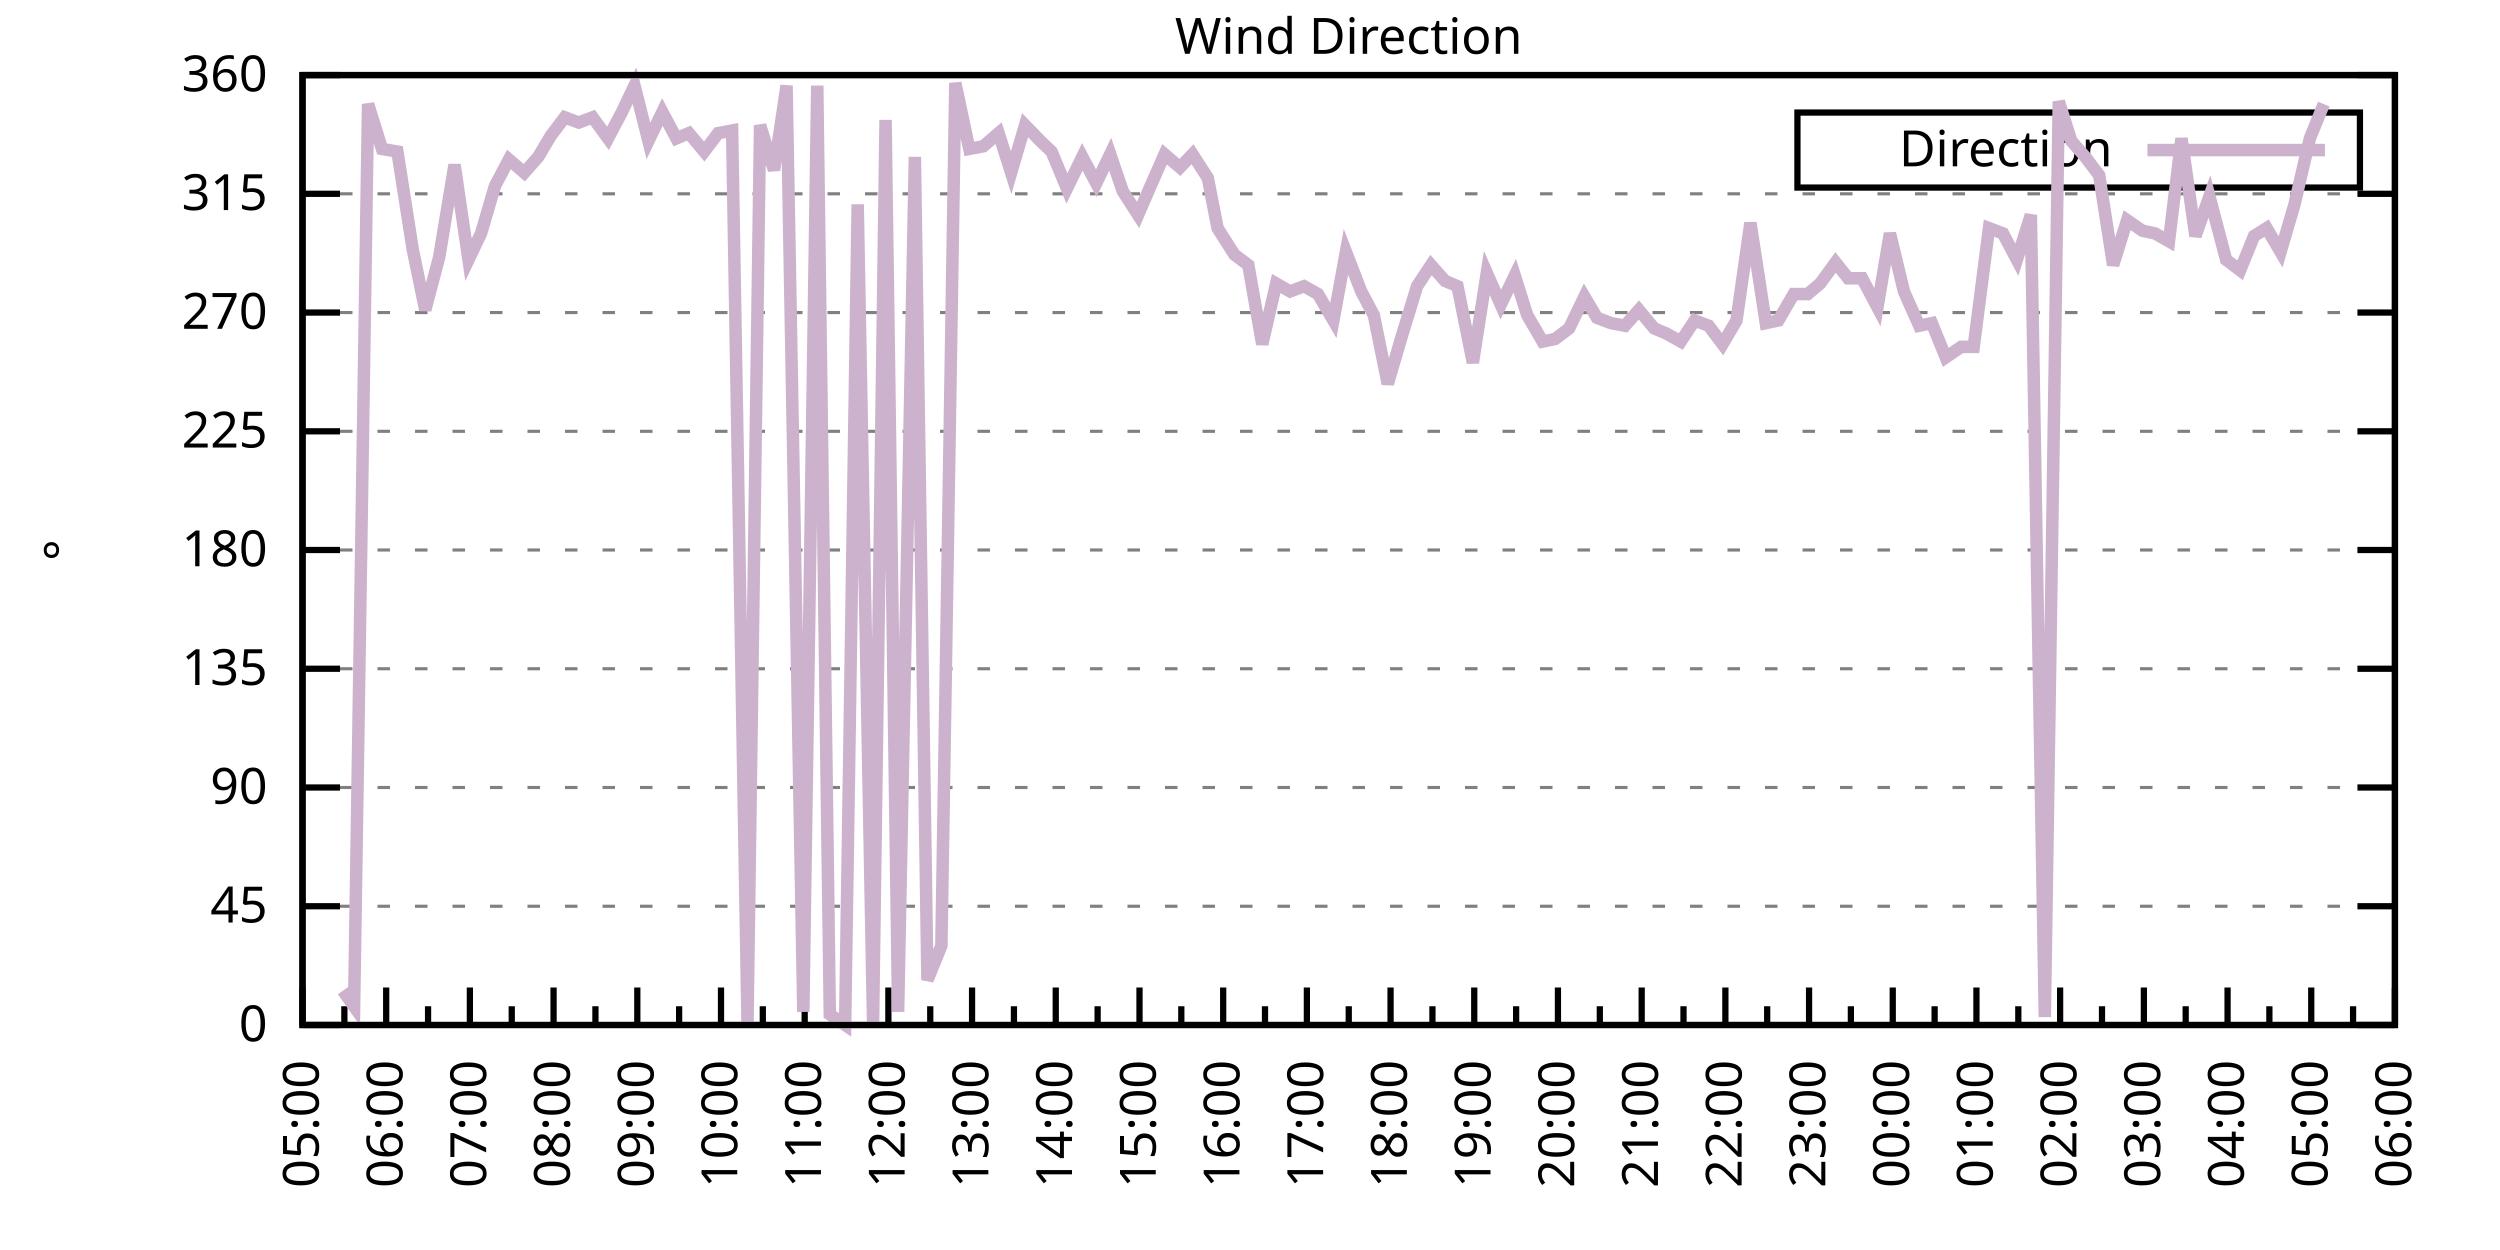
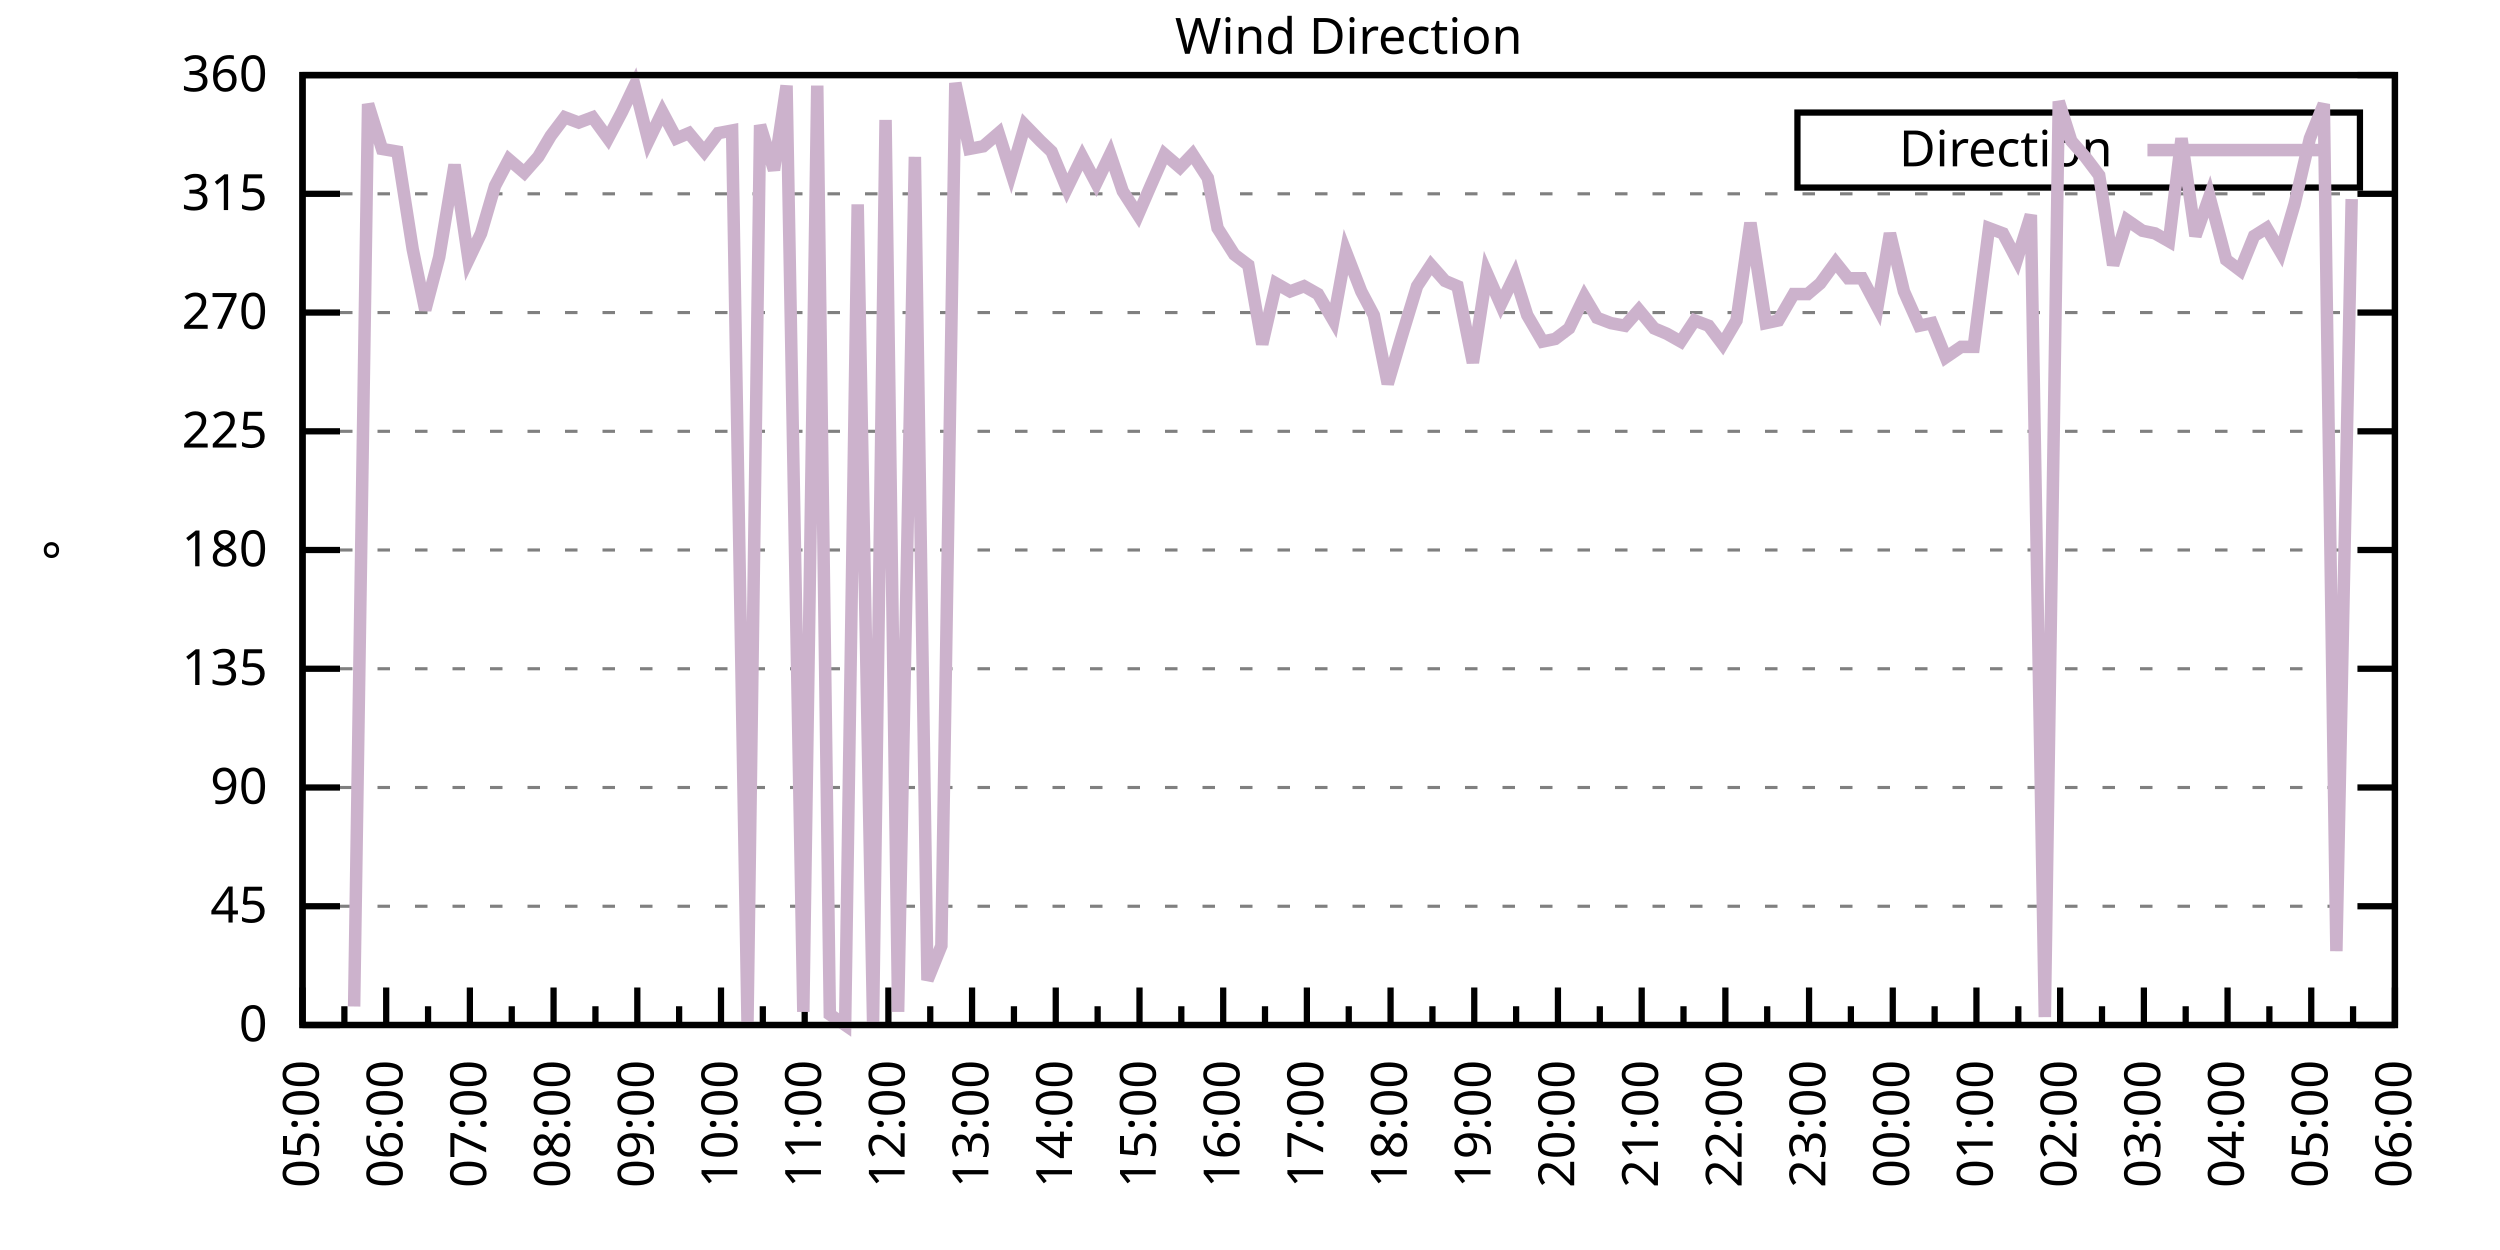
<svg xmlns="http://www.w3.org/2000/svg" xmlns:xlink="http://www.w3.org/1999/xlink" width="400" height="200" viewBox="0 0 400 200">
  <g id="gnuplot_canvas">
    <rect x="0" y="0" width="400" height="200" fill="none" />
    <defs>
      <circle id="gpDot" r="0.5" stroke-width="0.5" stroke="currentColor" />
      <path id="gpPt0" stroke-width="0.333" stroke="currentColor" d="M-1,0 h2 M0,-1 v2" />
      <path id="gpPt1" stroke-width="0.333" stroke="currentColor" d="M-1,-1 L1,1 M1,-1 L-1,1" />
      <path id="gpPt2" stroke-width="0.333" stroke="currentColor" d="M-1,0 L1,0 M0,-1 L0,1 M-1,-1 L1,1 M-1,1 L1,-1" />
      <rect id="gpPt3" stroke-width="0.333" stroke="currentColor" x="-1" y="-1" width="2" height="2" />
      <rect id="gpPt4" stroke-width="0.333" stroke="currentColor" fill="currentColor" x="-1" y="-1" width="2" height="2" />
      <circle id="gpPt5" stroke-width="0.333" stroke="currentColor" cx="0" cy="0" r="1" />
      <use xlink:href="#gpPt5" id="gpPt6" fill="currentColor" stroke="none" />
      <path id="gpPt7" stroke-width="0.333" stroke="currentColor" d="M0,-1.33 L-1.33,0.67 L1.33,0.67 z" />
      <use xlink:href="#gpPt7" id="gpPt8" fill="currentColor" stroke="none" />
      <use xlink:href="#gpPt7" id="gpPt9" stroke="currentColor" transform="rotate(180)" />
      <use xlink:href="#gpPt9" id="gpPt10" fill="currentColor" stroke="none" />
      <use xlink:href="#gpPt3" id="gpPt11" stroke="currentColor" transform="rotate(45)" />
      <use xlink:href="#gpPt11" id="gpPt12" fill="currentColor" stroke="none" />
      <path id="gpPt13" stroke-width="0.333" stroke="currentColor" d="M0,1.330 L1.265,0.411 L0.782,-1.067 L-0.782,-1.076 L-1.265,0.411 z" />
      <use xlink:href="#gpPt13" id="gpPt14" fill="currentColor" stroke="none" />
      <filter id="textbox" filterUnits="objectBoundingBox" x="0" y="0" height="1" width="1">
        <feFlood flood-color="white" flood-opacity="1" result="bgnd" />
        <feComposite in="SourceGraphic" in2="bgnd" operator="atop" />
      </filter>
      <filter id="greybox" filterUnits="objectBoundingBox" x="0" y="0" height="1" width="1">
        <feFlood flood-color="lightgrey" flood-opacity="1" result="grey" />
        <feComposite in="SourceGraphic" in2="grey" operator="atop" />
      </filter>
    </defs>
    <g fill="none" color="white" stroke="currentColor" stroke-width="1.00" stroke-linecap="butt" stroke-linejoin="miter">
</g>
    <g fill="none" color="black" stroke="currentColor" stroke-width="1.00" stroke-linecap="butt" stroke-linejoin="miter">
      <g stroke="none" shape-rendering="crispEdges">
        <polygon fill="rgb(255, 255, 255)" points="48.40,164.00 383.18,164.00 383.18,12.02 48.40,12.02 " />
      </g>
    </g>
    <g fill="none" color="black" stroke="currentColor" stroke-width="1.00" stroke-linecap="butt" stroke-linejoin="miter">
</g>
    <g fill="none" color="black" stroke="black" stroke-width="0.50" stroke-linecap="butt" stroke-linejoin="miter">
</g>
    <g fill="none" color="gray" stroke="currentColor" stroke-width="0.50" stroke-linecap="butt" stroke-linejoin="miter">
      <path stroke="gray" stroke-dasharray="2,4" class="gridline" d="M48.40,164.00 L383.19,164.00  " />
    </g>
    <g fill="none" color="gray" stroke="gray" stroke-width="1.00" stroke-linecap="butt" stroke-linejoin="miter">
</g>
    <g fill="none" color="black" stroke="currentColor" stroke-width="1.00" stroke-linecap="butt" stroke-linejoin="miter">
      <path stroke="black" d="M48.40,164.00 L54.40,164.00 M383.19,164.00 L377.19,164.00  " />
      <g transform="translate(42.80,166.60)" stroke="none" fill="black" font-family="Sans" font-size="8.00" text-anchor="end">
        <text>
          <tspan font-family="Sans"> 0</tspan>
        </text>
      </g>
    </g>
    <g fill="none" color="black" stroke="currentColor" stroke-width="1.00" stroke-linecap="butt" stroke-linejoin="miter">
</g>
    <g fill="none" color="black" stroke="black" stroke-width="0.50" stroke-linecap="butt" stroke-linejoin="miter">
</g>
    <g fill="none" color="gray" stroke="currentColor" stroke-width="0.50" stroke-linecap="butt" stroke-linejoin="miter">
      <path stroke="gray" stroke-dasharray="2,4" class="gridline" d="M48.40,145.00 L383.19,145.00  " />
    </g>
    <g fill="none" color="gray" stroke="gray" stroke-width="1.00" stroke-linecap="butt" stroke-linejoin="miter">
</g>
    <g fill="none" color="black" stroke="currentColor" stroke-width="1.00" stroke-linecap="butt" stroke-linejoin="miter">
      <path stroke="black" d="M48.40,145.00 L54.40,145.00 M383.19,145.00 L377.19,145.00  " />
      <g transform="translate(42.80,147.60)" stroke="none" fill="black" font-family="Sans" font-size="8.00" text-anchor="end">
        <text>
          <tspan font-family="Sans"> 45</tspan>
        </text>
      </g>
    </g>
    <g fill="none" color="black" stroke="currentColor" stroke-width="1.00" stroke-linecap="butt" stroke-linejoin="miter">
</g>
    <g fill="none" color="black" stroke="black" stroke-width="0.50" stroke-linecap="butt" stroke-linejoin="miter">
</g>
    <g fill="none" color="gray" stroke="currentColor" stroke-width="0.50" stroke-linecap="butt" stroke-linejoin="miter">
      <path stroke="gray" stroke-dasharray="2,4" class="gridline" d="M48.40,126.00 L383.19,126.00  " />
    </g>
    <g fill="none" color="gray" stroke="gray" stroke-width="1.00" stroke-linecap="butt" stroke-linejoin="miter">
</g>
    <g fill="none" color="black" stroke="currentColor" stroke-width="1.00" stroke-linecap="butt" stroke-linejoin="miter">
      <path stroke="black" d="M48.40,126.00 L54.40,126.00 M383.19,126.00 L377.19,126.00  " />
      <g transform="translate(42.80,128.60)" stroke="none" fill="black" font-family="Sans" font-size="8.00" text-anchor="end">
        <text>
          <tspan font-family="Sans"> 90</tspan>
        </text>
      </g>
    </g>
    <g fill="none" color="black" stroke="currentColor" stroke-width="1.00" stroke-linecap="butt" stroke-linejoin="miter">
</g>
    <g fill="none" color="black" stroke="black" stroke-width="0.50" stroke-linecap="butt" stroke-linejoin="miter">
</g>
    <g fill="none" color="gray" stroke="currentColor" stroke-width="0.50" stroke-linecap="butt" stroke-linejoin="miter">
      <path stroke="gray" stroke-dasharray="2,4" class="gridline" d="M48.40,107.00 L383.19,107.00  " />
    </g>
    <g fill="none" color="gray" stroke="gray" stroke-width="1.00" stroke-linecap="butt" stroke-linejoin="miter">
</g>
    <g fill="none" color="black" stroke="currentColor" stroke-width="1.00" stroke-linecap="butt" stroke-linejoin="miter">
      <path stroke="black" d="M48.40,107.00 L54.40,107.00 M383.19,107.00 L377.19,107.00  " />
      <g transform="translate(42.80,109.60)" stroke="none" fill="black" font-family="Sans" font-size="8.00" text-anchor="end">
        <text>
          <tspan font-family="Sans"> 135</tspan>
        </text>
      </g>
    </g>
    <g fill="none" color="black" stroke="currentColor" stroke-width="1.00" stroke-linecap="butt" stroke-linejoin="miter">
</g>
    <g fill="none" color="black" stroke="black" stroke-width="0.50" stroke-linecap="butt" stroke-linejoin="miter">
</g>
    <g fill="none" color="gray" stroke="currentColor" stroke-width="0.50" stroke-linecap="butt" stroke-linejoin="miter">
      <path stroke="gray" stroke-dasharray="2,4" class="gridline" d="M48.40,88.00 L383.19,88.00  " />
    </g>
    <g fill="none" color="gray" stroke="gray" stroke-width="1.00" stroke-linecap="butt" stroke-linejoin="miter">
</g>
    <g fill="none" color="black" stroke="currentColor" stroke-width="1.00" stroke-linecap="butt" stroke-linejoin="miter">
      <path stroke="black" d="M48.40,88.00 L54.40,88.00 M383.19,88.00 L377.19,88.00  " />
      <g transform="translate(42.80,90.60)" stroke="none" fill="black" font-family="Sans" font-size="8.00" text-anchor="end">
        <text>
          <tspan font-family="Sans"> 180</tspan>
        </text>
      </g>
    </g>
    <g fill="none" color="black" stroke="currentColor" stroke-width="1.00" stroke-linecap="butt" stroke-linejoin="miter">
</g>
    <g fill="none" color="black" stroke="black" stroke-width="0.50" stroke-linecap="butt" stroke-linejoin="miter">
</g>
    <g fill="none" color="gray" stroke="currentColor" stroke-width="0.50" stroke-linecap="butt" stroke-linejoin="miter">
      <path stroke="gray" stroke-dasharray="2,4" class="gridline" d="M48.40,69.01 L383.19,69.01  " />
    </g>
    <g fill="none" color="gray" stroke="gray" stroke-width="1.00" stroke-linecap="butt" stroke-linejoin="miter">
</g>
    <g fill="none" color="black" stroke="currentColor" stroke-width="1.00" stroke-linecap="butt" stroke-linejoin="miter">
      <path stroke="black" d="M48.40,69.01 L54.40,69.01 M383.19,69.01 L377.19,69.01  " />
      <g transform="translate(42.80,71.61)" stroke="none" fill="black" font-family="Sans" font-size="8.00" text-anchor="end">
        <text>
          <tspan font-family="Sans"> 225</tspan>
        </text>
      </g>
    </g>
    <g fill="none" color="black" stroke="currentColor" stroke-width="1.00" stroke-linecap="butt" stroke-linejoin="miter">
</g>
    <g fill="none" color="black" stroke="black" stroke-width="0.50" stroke-linecap="butt" stroke-linejoin="miter">
</g>
    <g fill="none" color="gray" stroke="currentColor" stroke-width="0.50" stroke-linecap="butt" stroke-linejoin="miter">
      <path stroke="gray" stroke-dasharray="2,4" class="gridline" d="M48.40,50.01 L383.19,50.01  " />
    </g>
    <g fill="none" color="gray" stroke="gray" stroke-width="1.00" stroke-linecap="butt" stroke-linejoin="miter">
</g>
    <g fill="none" color="black" stroke="currentColor" stroke-width="1.00" stroke-linecap="butt" stroke-linejoin="miter">
      <path stroke="black" d="M48.40,50.01 L54.40,50.01 M383.19,50.01 L377.19,50.01  " />
      <g transform="translate(42.80,52.61)" stroke="none" fill="black" font-family="Sans" font-size="8.00" text-anchor="end">
        <text>
          <tspan font-family="Sans"> 270</tspan>
        </text>
      </g>
    </g>
    <g fill="none" color="black" stroke="currentColor" stroke-width="1.00" stroke-linecap="butt" stroke-linejoin="miter">
</g>
    <g fill="none" color="black" stroke="black" stroke-width="0.50" stroke-linecap="butt" stroke-linejoin="miter">
</g>
    <g fill="none" color="gray" stroke="currentColor" stroke-width="0.50" stroke-linecap="butt" stroke-linejoin="miter">
      <path stroke="gray" stroke-dasharray="2,4" class="gridline" d="M48.40,31.01 L383.19,31.01  " />
    </g>
    <g fill="none" color="gray" stroke="gray" stroke-width="1.00" stroke-linecap="butt" stroke-linejoin="miter">
</g>
    <g fill="none" color="black" stroke="currentColor" stroke-width="1.00" stroke-linecap="butt" stroke-linejoin="miter">
      <path stroke="black" d="M48.40,31.01 L54.40,31.01 M383.19,31.01 L377.19,31.01  " />
      <g transform="translate(42.80,33.61)" stroke="none" fill="black" font-family="Sans" font-size="8.00" text-anchor="end">
        <text>
          <tspan font-family="Sans"> 315</tspan>
        </text>
      </g>
    </g>
    <g fill="none" color="black" stroke="currentColor" stroke-width="1.00" stroke-linecap="butt" stroke-linejoin="miter">
</g>
    <g fill="none" color="black" stroke="black" stroke-width="0.50" stroke-linecap="butt" stroke-linejoin="miter">
</g>
    <g fill="none" color="gray" stroke="currentColor" stroke-width="0.50" stroke-linecap="butt" stroke-linejoin="miter">
      <path stroke="gray" stroke-dasharray="2,4" class="gridline" d="M48.40,12.01 L383.19,12.01  " />
    </g>
    <g fill="none" color="gray" stroke="gray" stroke-width="1.00" stroke-linecap="butt" stroke-linejoin="miter">
</g>
    <g fill="none" color="black" stroke="currentColor" stroke-width="1.00" stroke-linecap="butt" stroke-linejoin="miter">
      <path stroke="black" d="M48.40,12.01 L54.40,12.01 M383.19,12.01 L377.19,12.01  " />
      <g transform="translate(42.80,14.61)" stroke="none" fill="black" font-family="Sans" font-size="8.00" text-anchor="end">
        <text>
          <tspan font-family="Sans"> 360</tspan>
        </text>
      </g>
    </g>
    <g fill="none" color="black" stroke="currentColor" stroke-width="1.00" stroke-linecap="butt" stroke-linejoin="miter">
      <path stroke="black" d="M48.40,164.00 L48.40,158.00  " />
      <g transform="translate(51.00,169.60) rotate(270)" stroke="none" fill="black" font-family="Sans" font-size="8.00" text-anchor="end">
        <text>
          <tspan font-family="Sans">05:00</tspan>
        </text>
      </g>
    </g>
    <g fill="none" color="black" stroke="currentColor" stroke-width="1.00" stroke-linecap="butt" stroke-linejoin="miter">
      <path stroke="black" d="M55.10,164.00 L55.10,161.00 M61.79,164.00 L61.79,158.00  " />
      <g transform="translate(64.39,169.60) rotate(270)" stroke="none" fill="black" font-family="Sans" font-size="8.00" text-anchor="end">
        <text>
          <tspan font-family="Sans">06:00</tspan>
        </text>
      </g>
    </g>
    <g fill="none" color="black" stroke="currentColor" stroke-width="1.00" stroke-linecap="butt" stroke-linejoin="miter">
      <path stroke="black" d="M68.49,164.00 L68.49,161.00 M75.18,164.00 L75.18,158.00  " />
      <g transform="translate(77.78,169.60) rotate(270)" stroke="none" fill="black" font-family="Sans" font-size="8.00" text-anchor="end">
        <text>
          <tspan font-family="Sans">07:00</tspan>
        </text>
      </g>
    </g>
    <g fill="none" color="black" stroke="currentColor" stroke-width="1.00" stroke-linecap="butt" stroke-linejoin="miter">
      <path stroke="black" d="M81.88,164.00 L81.88,161.00 M88.57,164.00 L88.57,158.00  " />
      <g transform="translate(91.17,169.60) rotate(270)" stroke="none" fill="black" font-family="Sans" font-size="8.00" text-anchor="end">
        <text>
          <tspan font-family="Sans">08:00</tspan>
        </text>
      </g>
    </g>
    <g fill="none" color="black" stroke="currentColor" stroke-width="1.00" stroke-linecap="butt" stroke-linejoin="miter">
      <path stroke="black" d="M95.27,164.00 L95.27,161.00 M101.97,164.00 L101.97,158.00  " />
      <g transform="translate(104.57,169.60) rotate(270)" stroke="none" fill="black" font-family="Sans" font-size="8.00" text-anchor="end">
        <text>
          <tspan font-family="Sans">09:00</tspan>
        </text>
      </g>
    </g>
    <g fill="none" color="black" stroke="currentColor" stroke-width="1.00" stroke-linecap="butt" stroke-linejoin="miter">
      <path stroke="black" d="M108.66,164.00 L108.66,161.00 M115.36,164.00 L115.36,158.00  " />
      <g transform="translate(117.96,169.60) rotate(270)" stroke="none" fill="black" font-family="Sans" font-size="8.00" text-anchor="end">
        <text>
          <tspan font-family="Sans">10:00</tspan>
        </text>
      </g>
    </g>
    <g fill="none" color="black" stroke="currentColor" stroke-width="1.00" stroke-linecap="butt" stroke-linejoin="miter">
      <path stroke="black" d="M122.05,164.00 L122.05,161.00 M128.75,164.00 L128.75,158.00  " />
      <g transform="translate(131.35,169.60) rotate(270)" stroke="none" fill="black" font-family="Sans" font-size="8.00" text-anchor="end">
        <text>
          <tspan font-family="Sans">11:00</tspan>
        </text>
      </g>
    </g>
    <g fill="none" color="black" stroke="currentColor" stroke-width="1.00" stroke-linecap="butt" stroke-linejoin="miter">
      <path stroke="black" d="M135.45,164.00 L135.45,161.00 M142.14,164.00 L142.14,158.00  " />
      <g transform="translate(144.74,169.60) rotate(270)" stroke="none" fill="black" font-family="Sans" font-size="8.00" text-anchor="end">
        <text>
          <tspan font-family="Sans">12:00</tspan>
        </text>
      </g>
    </g>
    <g fill="none" color="black" stroke="currentColor" stroke-width="1.00" stroke-linecap="butt" stroke-linejoin="miter">
      <path stroke="black" d="M148.84,164.00 L148.84,161.00 M155.53,164.00 L155.53,158.00  " />
      <g transform="translate(158.13,169.60) rotate(270)" stroke="none" fill="black" font-family="Sans" font-size="8.00" text-anchor="end">
        <text>
          <tspan font-family="Sans">13:00</tspan>
        </text>
      </g>
    </g>
    <g fill="none" color="black" stroke="currentColor" stroke-width="1.00" stroke-linecap="butt" stroke-linejoin="miter">
      <path stroke="black" d="M162.23,164.00 L162.23,161.00 M168.92,164.00 L168.92,158.00  " />
      <g transform="translate(171.52,169.60) rotate(270)" stroke="none" fill="black" font-family="Sans" font-size="8.00" text-anchor="end">
        <text>
          <tspan font-family="Sans">14:00</tspan>
        </text>
      </g>
    </g>
    <g fill="none" color="black" stroke="currentColor" stroke-width="1.00" stroke-linecap="butt" stroke-linejoin="miter">
      <path stroke="black" d="M175.62,164.00 L175.62,161.00 M182.32,164.00 L182.32,158.00  " />
      <g transform="translate(184.92,169.60) rotate(270)" stroke="none" fill="black" font-family="Sans" font-size="8.00" text-anchor="end">
        <text>
          <tspan font-family="Sans">15:00</tspan>
        </text>
      </g>
    </g>
    <g fill="none" color="black" stroke="currentColor" stroke-width="1.00" stroke-linecap="butt" stroke-linejoin="miter">
      <path stroke="black" d="M189.01,164.00 L189.01,161.00 M195.71,164.00 L195.71,158.00  " />
      <g transform="translate(198.31,169.60) rotate(270)" stroke="none" fill="black" font-family="Sans" font-size="8.00" text-anchor="end">
        <text>
          <tspan font-family="Sans">16:00</tspan>
        </text>
      </g>
    </g>
    <g fill="none" color="black" stroke="currentColor" stroke-width="1.00" stroke-linecap="butt" stroke-linejoin="miter">
      <path stroke="black" d="M202.40,164.00 L202.40,161.00 M209.10,164.00 L209.10,158.00  " />
      <g transform="translate(211.70,169.60) rotate(270)" stroke="none" fill="black" font-family="Sans" font-size="8.00" text-anchor="end">
        <text>
          <tspan font-family="Sans">17:00</tspan>
        </text>
      </g>
    </g>
    <g fill="none" color="black" stroke="currentColor" stroke-width="1.00" stroke-linecap="butt" stroke-linejoin="miter">
      <path stroke="black" d="M215.80,164.00 L215.80,161.00 M222.49,164.00 L222.49,158.00  " />
      <g transform="translate(225.09,169.60) rotate(270)" stroke="none" fill="black" font-family="Sans" font-size="8.00" text-anchor="end">
        <text>
          <tspan font-family="Sans">18:00</tspan>
        </text>
      </g>
    </g>
    <g fill="none" color="black" stroke="currentColor" stroke-width="1.00" stroke-linecap="butt" stroke-linejoin="miter">
      <path stroke="black" d="M229.19,164.00 L229.19,161.00 M235.88,164.00 L235.88,158.00  " />
      <g transform="translate(238.48,169.60) rotate(270)" stroke="none" fill="black" font-family="Sans" font-size="8.00" text-anchor="end">
        <text>
          <tspan font-family="Sans">19:00</tspan>
        </text>
      </g>
    </g>
    <g fill="none" color="black" stroke="currentColor" stroke-width="1.00" stroke-linecap="butt" stroke-linejoin="miter">
      <path stroke="black" d="M242.58,164.00 L242.58,161.00 M249.27,164.00 L249.27,158.00  " />
      <g transform="translate(251.87,169.60) rotate(270)" stroke="none" fill="black" font-family="Sans" font-size="8.00" text-anchor="end">
        <text>
          <tspan font-family="Sans">20:00</tspan>
        </text>
      </g>
    </g>
    <g fill="none" color="black" stroke="currentColor" stroke-width="1.00" stroke-linecap="butt" stroke-linejoin="miter">
      <path stroke="black" d="M255.97,164.00 L255.97,161.00 M262.67,164.00 L262.67,158.00  " />
      <g transform="translate(265.27,169.60) rotate(270)" stroke="none" fill="black" font-family="Sans" font-size="8.00" text-anchor="end">
        <text>
          <tspan font-family="Sans">21:00</tspan>
        </text>
      </g>
    </g>
    <g fill="none" color="black" stroke="currentColor" stroke-width="1.00" stroke-linecap="butt" stroke-linejoin="miter">
      <path stroke="black" d="M269.36,164.00 L269.36,161.00 M276.06,164.00 L276.06,158.00  " />
      <g transform="translate(278.66,169.60) rotate(270)" stroke="none" fill="black" font-family="Sans" font-size="8.00" text-anchor="end">
        <text>
          <tspan font-family="Sans">22:00</tspan>
        </text>
      </g>
    </g>
    <g fill="none" color="black" stroke="currentColor" stroke-width="1.00" stroke-linecap="butt" stroke-linejoin="miter">
      <path stroke="black" d="M282.75,164.00 L282.75,161.00 M289.45,164.00 L289.45,158.00  " />
      <g transform="translate(292.05,169.60) rotate(270)" stroke="none" fill="black" font-family="Sans" font-size="8.00" text-anchor="end">
        <text>
          <tspan font-family="Sans">23:00</tspan>
        </text>
      </g>
    </g>
    <g fill="none" color="black" stroke="currentColor" stroke-width="1.00" stroke-linecap="butt" stroke-linejoin="miter">
      <path stroke="black" d="M296.14,164.00 L296.14,161.00 M302.84,164.00 L302.84,158.00  " />
      <g transform="translate(305.44,169.60) rotate(270)" stroke="none" fill="black" font-family="Sans" font-size="8.00" text-anchor="end">
        <text>
          <tspan font-family="Sans">00:00</tspan>
        </text>
      </g>
    </g>
    <g fill="none" color="black" stroke="currentColor" stroke-width="1.00" stroke-linecap="butt" stroke-linejoin="miter">
      <path stroke="black" d="M309.54,164.00 L309.54,161.00 M316.23,164.00 L316.23,158.00  " />
      <g transform="translate(318.83,169.60) rotate(270)" stroke="none" fill="black" font-family="Sans" font-size="8.00" text-anchor="end">
        <text>
          <tspan font-family="Sans">01:00</tspan>
        </text>
      </g>
    </g>
    <g fill="none" color="black" stroke="currentColor" stroke-width="1.00" stroke-linecap="butt" stroke-linejoin="miter">
      <path stroke="black" d="M322.93,164.00 L322.93,161.00 M329.62,164.00 L329.62,158.00  " />
      <g transform="translate(332.22,169.60) rotate(270)" stroke="none" fill="black" font-family="Sans" font-size="8.00" text-anchor="end">
        <text>
          <tspan font-family="Sans">02:00</tspan>
        </text>
      </g>
    </g>
    <g fill="none" color="black" stroke="currentColor" stroke-width="1.00" stroke-linecap="butt" stroke-linejoin="miter">
      <path stroke="black" d="M336.32,164.00 L336.32,161.00 M343.02,164.00 L343.02,158.00  " />
      <g transform="translate(345.62,169.60) rotate(270)" stroke="none" fill="black" font-family="Sans" font-size="8.00" text-anchor="end">
        <text>
          <tspan font-family="Sans">03:00</tspan>
        </text>
      </g>
    </g>
    <g fill="none" color="black" stroke="currentColor" stroke-width="1.00" stroke-linecap="butt" stroke-linejoin="miter">
      <path stroke="black" d="M349.71,164.00 L349.71,161.00 M356.41,164.00 L356.41,158.00  " />
      <g transform="translate(359.01,169.60) rotate(270)" stroke="none" fill="black" font-family="Sans" font-size="8.00" text-anchor="end">
        <text>
          <tspan font-family="Sans">04:00</tspan>
        </text>
      </g>
    </g>
    <g fill="none" color="black" stroke="currentColor" stroke-width="1.00" stroke-linecap="butt" stroke-linejoin="miter">
      <path stroke="black" d="M363.10,164.00 L363.10,161.00 M369.80,164.00 L369.80,158.00  " />
      <g transform="translate(372.40,169.60) rotate(270)" stroke="none" fill="black" font-family="Sans" font-size="8.00" text-anchor="end">
        <text>
          <tspan font-family="Sans">05:00</tspan>
        </text>
      </g>
    </g>
    <g fill="none" color="black" stroke="currentColor" stroke-width="1.00" stroke-linecap="butt" stroke-linejoin="miter">
      <path stroke="black" d="M376.49,164.00 L376.49,161.00 M383.19,164.00 L383.19,158.00  " />
      <g transform="translate(385.79,169.60) rotate(270)" stroke="none" fill="black" font-family="Sans" font-size="8.00" text-anchor="end">
        <text>
          <tspan font-family="Sans">06:00</tspan>
        </text>
      </g>
    </g>
    <g fill="none" color="black" stroke="currentColor" stroke-width="1.00" stroke-linecap="butt" stroke-linejoin="miter">
</g>
    <g fill="none" color="black" stroke="currentColor" stroke-width="1.00" stroke-linecap="butt" stroke-linejoin="miter">
      <path stroke="black" d="M48.40,12.01 L48.40,164.00 L383.19,164.00 L383.19,12.01 L48.40,12.01 Z  " />
    </g>
    <g fill="none" color="black" stroke="currentColor" stroke-width="1.00" stroke-linecap="butt" stroke-linejoin="miter">
      <g transform="translate(12.80,88.01) rotate(270)" stroke="none" fill="black" font-family="Sans" font-size="8.00" text-anchor="middle">
        <text>
          <tspan font-family="Sans">°</tspan>
        </text>
      </g>
    </g>
    <g fill="none" color="black" stroke="currentColor" stroke-width="1.00" stroke-linecap="butt" stroke-linejoin="miter">
</g>
    <g fill="none" color="black" stroke="currentColor" stroke-width="1.00" stroke-linecap="butt" stroke-linejoin="miter">
      <path stroke="black" d="M287.59,30.01 L287.59,18.01 L377.59,18.01 L377.59,30.01 L287.59,30.01 Z  " />
    </g>
    <g id="Wind_direction_plot_1">
      <g fill="none" color="white" stroke="black" stroke-width="2.00" stroke-linecap="butt" stroke-linejoin="miter">
</g>
      <g fill="none" color="black" stroke="currentColor" stroke-width="2.00" stroke-linecap="butt" stroke-linejoin="miter">
        <g transform="translate(337.99,26.61)" stroke="none" fill="black" font-family="Sans" font-size="8.00" text-anchor="end">
          <text>
            <tspan font-family="Sans">Direction</tspan>
          </text>
        </g>
      </g>
      <g fill="none" color="black" stroke="currentColor" stroke-width="2.00" stroke-linecap="butt" stroke-linejoin="miter">
-         <path stroke="rgb(204, 178, 204)" d="M343.59,24.01 L371.99,24.01 M54.87,158.51 L56.66,161.04 L58.89,16.65 L61.12,23.83 L63.58,24.25 L66.03,39.87   L68.04,49.59 L70.27,41.14 L72.73,26.36 L74.96,41.56 L76.97,37.34 L79.20,29.74 L81.43,25.52 L83.89,27.63   L86.12,25.10 L88.13,21.72 L90.36,18.77 L92.59,19.61 L94.82,18.77 L97.28,22.14 L99.51,17.92 L101.52,13.70   L103.75,22.56 L105.98,17.92 L108.22,22.14 L110.22,21.30 L112.68,24.25 L114.91,21.30 L117.14,20.88 L119.60,163.58   L121.61,20.03 L123.84,27.21 L125.85,13.70 L128.53,161.89 L130.76,13.70 L132.77,162.31 L135.22,164.00 L137.23,32.70   L139.69,163.58 L141.69,19.19 L143.70,161.89 L146.38,25.10 L148.39,156.82 L150.62,151.33 L152.85,13.28 L155.09,23.83   L157.32,23.41 L159.77,21.30 L161.78,27.63 L164.01,20.03 L166.47,22.56 L168.25,24.25 L170.71,30.16 L173.17,25.10   L175.40,29.32 L177.63,24.68 L179.64,30.59 L182.09,34.39 L184.10,29.74 L186.33,24.68 L188.79,26.79 L190.80,24.68   L193.25,28.48 L194.81,36.50 L197.49,40.72 L199.73,42.41 L201.96,55.07 L204.19,45.36 L206.42,46.63 L208.65,45.79   L210.88,47.05 L213.34,51.27 L215.35,40.30 L217.80,46.63 L219.81,50.43 L222.04,61.41 L224.28,53.81 L226.73,45.79   L228.96,42.41 L231.20,44.94 L233.20,45.79 L235.66,58.03 L237.89,43.67 L240.12,48.74 L242.36,44.10 L244.36,50.43   L246.82,54.65 L248.83,54.23 L251.06,52.54 L253.51,47.47 L255.52,50.85 L257.76,51.70 L259.99,52.12 L262.22,49.59   L264.67,52.54 L266.68,53.39 L268.92,54.65 L271.15,51.27 L273.38,52.12 L275.61,55.07 L277.84,51.27 L280.07,35.65   L282.53,51.70 L284.54,51.27 L286.99,47.05 L289.23,47.05 L291.23,45.36 L293.69,41.99 L295.70,44.52 L297.93,44.52   L300.39,49.16 L302.39,37.34 L304.63,46.63 L307.08,52.12 L309.09,51.70 L311.32,57.18 L313.78,55.50 L315.79,55.50   L318.24,36.50 L320.47,37.34 L322.70,41.56 L324.94,34.39 L327.17,162.73 L329.40,16.23 L331.41,22.56 L333.64,25.10   L335.87,28.05 L338.10,42.41 L340.34,35.23 L342.79,36.92 L344.80,37.34 L347.03,38.61 L349.04,22.14 L351.27,37.76   L353.51,31.43 L356.18,41.56 L358.42,43.25 L360.65,37.76 L362.66,36.50 L364.89,40.30 L367.12,32.70 L369.58,22.14   L371.81,16.65  " />
+         <path stroke="rgb(204, 178, 204)" d="M343.59,24.01 L371.99,24.01 M56.66,161.04 L58.89,16.65 L61.12,23.83 L63.58,24.25 L66.03,39.87 L68.04,49.59   L70.27,41.14 L72.73,26.36 L74.96,41.56 L76.97,37.34 L79.20,29.74 L81.43,25.52 L83.89,27.63 L86.12,25.10   L88.13,21.72 L90.36,18.77 L92.59,19.61 L94.82,18.77 L97.28,22.14 L99.51,17.92 L101.52,13.70 L103.75,22.56   L105.98,17.92 L108.22,22.14 L110.22,21.30 L112.68,24.25 L114.91,21.30 L117.14,20.88 L119.60,163.58 L121.61,20.03   L123.84,27.21 L125.85,13.70 L128.53,161.89 L130.76,13.70 L132.77,162.31 L135.22,164.00 L137.23,32.70 L139.69,163.58   L141.69,19.19 L143.70,161.89 L146.38,25.10 L148.39,156.82 L150.62,151.33 L152.85,13.28 L155.09,23.83 L157.32,23.41   L159.77,21.30 L161.78,27.63 L164.01,20.03 L166.47,22.56 L168.25,24.25 L170.71,30.16 L173.17,25.10 L175.40,29.32   L177.63,24.68 L179.64,30.59 L182.09,34.39 L184.10,29.74 L186.33,24.68 L188.79,26.79 L190.80,24.68 L193.25,28.48   L194.81,36.50 L197.49,40.72 L199.73,42.41 L201.96,55.07 L204.19,45.36 L206.42,46.63 L208.65,45.79 L210.88,47.05   L213.34,51.27 L215.35,40.30 L217.80,46.63 L219.81,50.43 L222.04,61.41 L224.28,53.81 L226.73,45.79 L228.96,42.41   L231.20,44.94 L233.20,45.79 L235.66,58.03 L237.89,43.67 L240.12,48.74 L242.36,44.10 L244.36,50.43 L246.82,54.65   L248.83,54.23 L251.06,52.54 L253.51,47.47 L255.52,50.85 L257.76,51.70 L259.99,52.12 L262.22,49.59 L264.67,52.54   L266.68,53.39 L268.92,54.65 L271.15,51.27 L273.38,52.12 L275.61,55.07 L277.84,51.27 L280.07,35.65 L282.53,51.70   L284.54,51.27 L286.99,47.05 L289.23,47.05 L291.23,45.36 L293.69,41.99 L295.70,44.52 L297.93,44.52 L300.39,49.16   L302.39,37.34 L304.63,46.63 L307.08,52.12 L309.09,51.70 L311.32,57.18 L313.78,55.50 L315.79,55.50 L318.24,36.50   L320.47,37.34 L322.70,41.56 L324.94,34.39 L327.17,162.73 L329.40,16.23 L331.41,22.56 L333.64,25.10 L335.87,28.05   L338.10,42.41 L340.34,35.23 L342.79,36.92 L344.80,37.34 L347.03,38.61 L349.04,22.14 L351.27,37.76 L353.51,31.43   L356.18,41.56 L358.42,43.25 L360.65,37.76 L362.66,36.50 L364.89,40.30 L367.12,32.70 L369.58,22.14 L371.81,16.65   L373.82,152.18 L376.27,31.85  " />
      </g>
    </g>
    <g fill="none" color="black" stroke="currentColor" stroke-width="2.00" stroke-linecap="butt" stroke-linejoin="miter">
</g>
    <g fill="none" color="black" stroke="black" stroke-width="1.00" stroke-linecap="butt" stroke-linejoin="miter">
</g>
    <g fill="none" color="black" stroke="currentColor" stroke-width="1.00" stroke-linecap="butt" stroke-linejoin="miter">
      <path stroke="black" d="M48.40,12.01 L48.40,164.00 L383.19,164.00 L383.19,12.01 L48.40,12.01 Z  " />
    </g>
    <g fill="none" color="black" stroke="currentColor" stroke-width="1.00" stroke-linecap="butt" stroke-linejoin="miter">
      <g transform="translate(215.79,8.61)" stroke="none" fill="black" font-family="Sans" font-size="8.00" text-anchor="middle">
        <text>
          <tspan font-family="Sans">Wind Direction</tspan>
        </text>
      </g>
    </g>
    <g fill="none" color="black" stroke="currentColor" stroke-width="1.00" stroke-linecap="butt" stroke-linejoin="miter">
</g>
  </g>
</svg>
